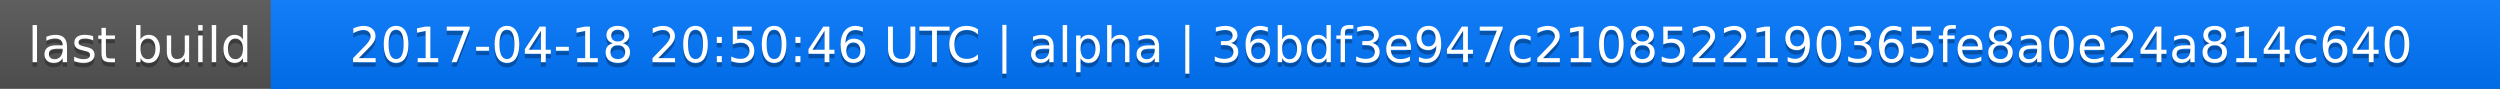
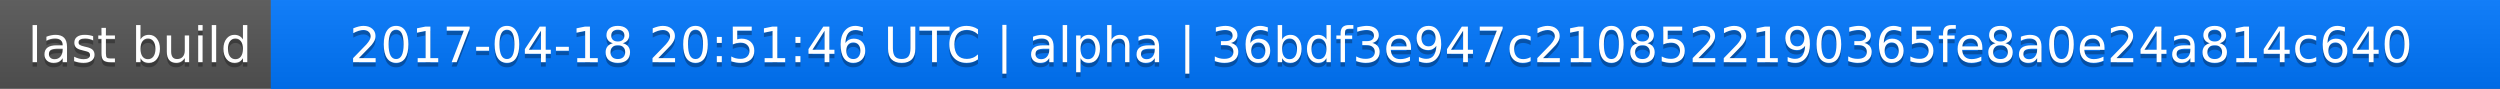
<svg xmlns="http://www.w3.org/2000/svg" width="563" height="20">
  <linearGradient id="a" x2="0" y2="100%">
    <stop offset="0" stop-color="#bbb" stop-opacity=".1" />
    <stop offset="1" stop-opacity=".1" />
  </linearGradient>
  <rect rx="0" width="563" height="20" fill="#555" />
  <rect rx="0" x="61" width="502" height="20" fill="#07f" />
  <path fill="#07f" d="M61 0h4v20h-4z" />
  <rect rx="0" width="563" height="20" fill="url(#a)" />
  <g fill="#fff" text-anchor="middle" font-family="DejaVu Sans,Verdana,Geneva,sans-serif" font-size="11">
    <text x="31.5" y="15" fill="#010101" fill-opacity=".3">last build</text>
    <text x="31.5" y="14">last build</text>
-     <text x="311" y="15" fill="#010101" fill-opacity=".3">2017-04-18 20:50:46 UTC | alpha | 36bdf3e947c2108522190365fe8a0e24a814c640</text>
-     <text x="311" y="14">2017-04-18 20:50:46 UTC | alpha | 36bdf3e947c2108522190365fe8a0e24a814c640</text>
+     <text x="311" y="15" fill="#010101" fill-opacity=".3">2017-04-18 20:51:46 UTC | alpha | 36bdf3e947c2108522190365fe8a0e24a814c640</text>
+     <text x="311" y="14">2017-04-18 20:51:46 UTC | alpha | 36bdf3e947c2108522190365fe8a0e24a814c640</text>
  </g>
</svg>
